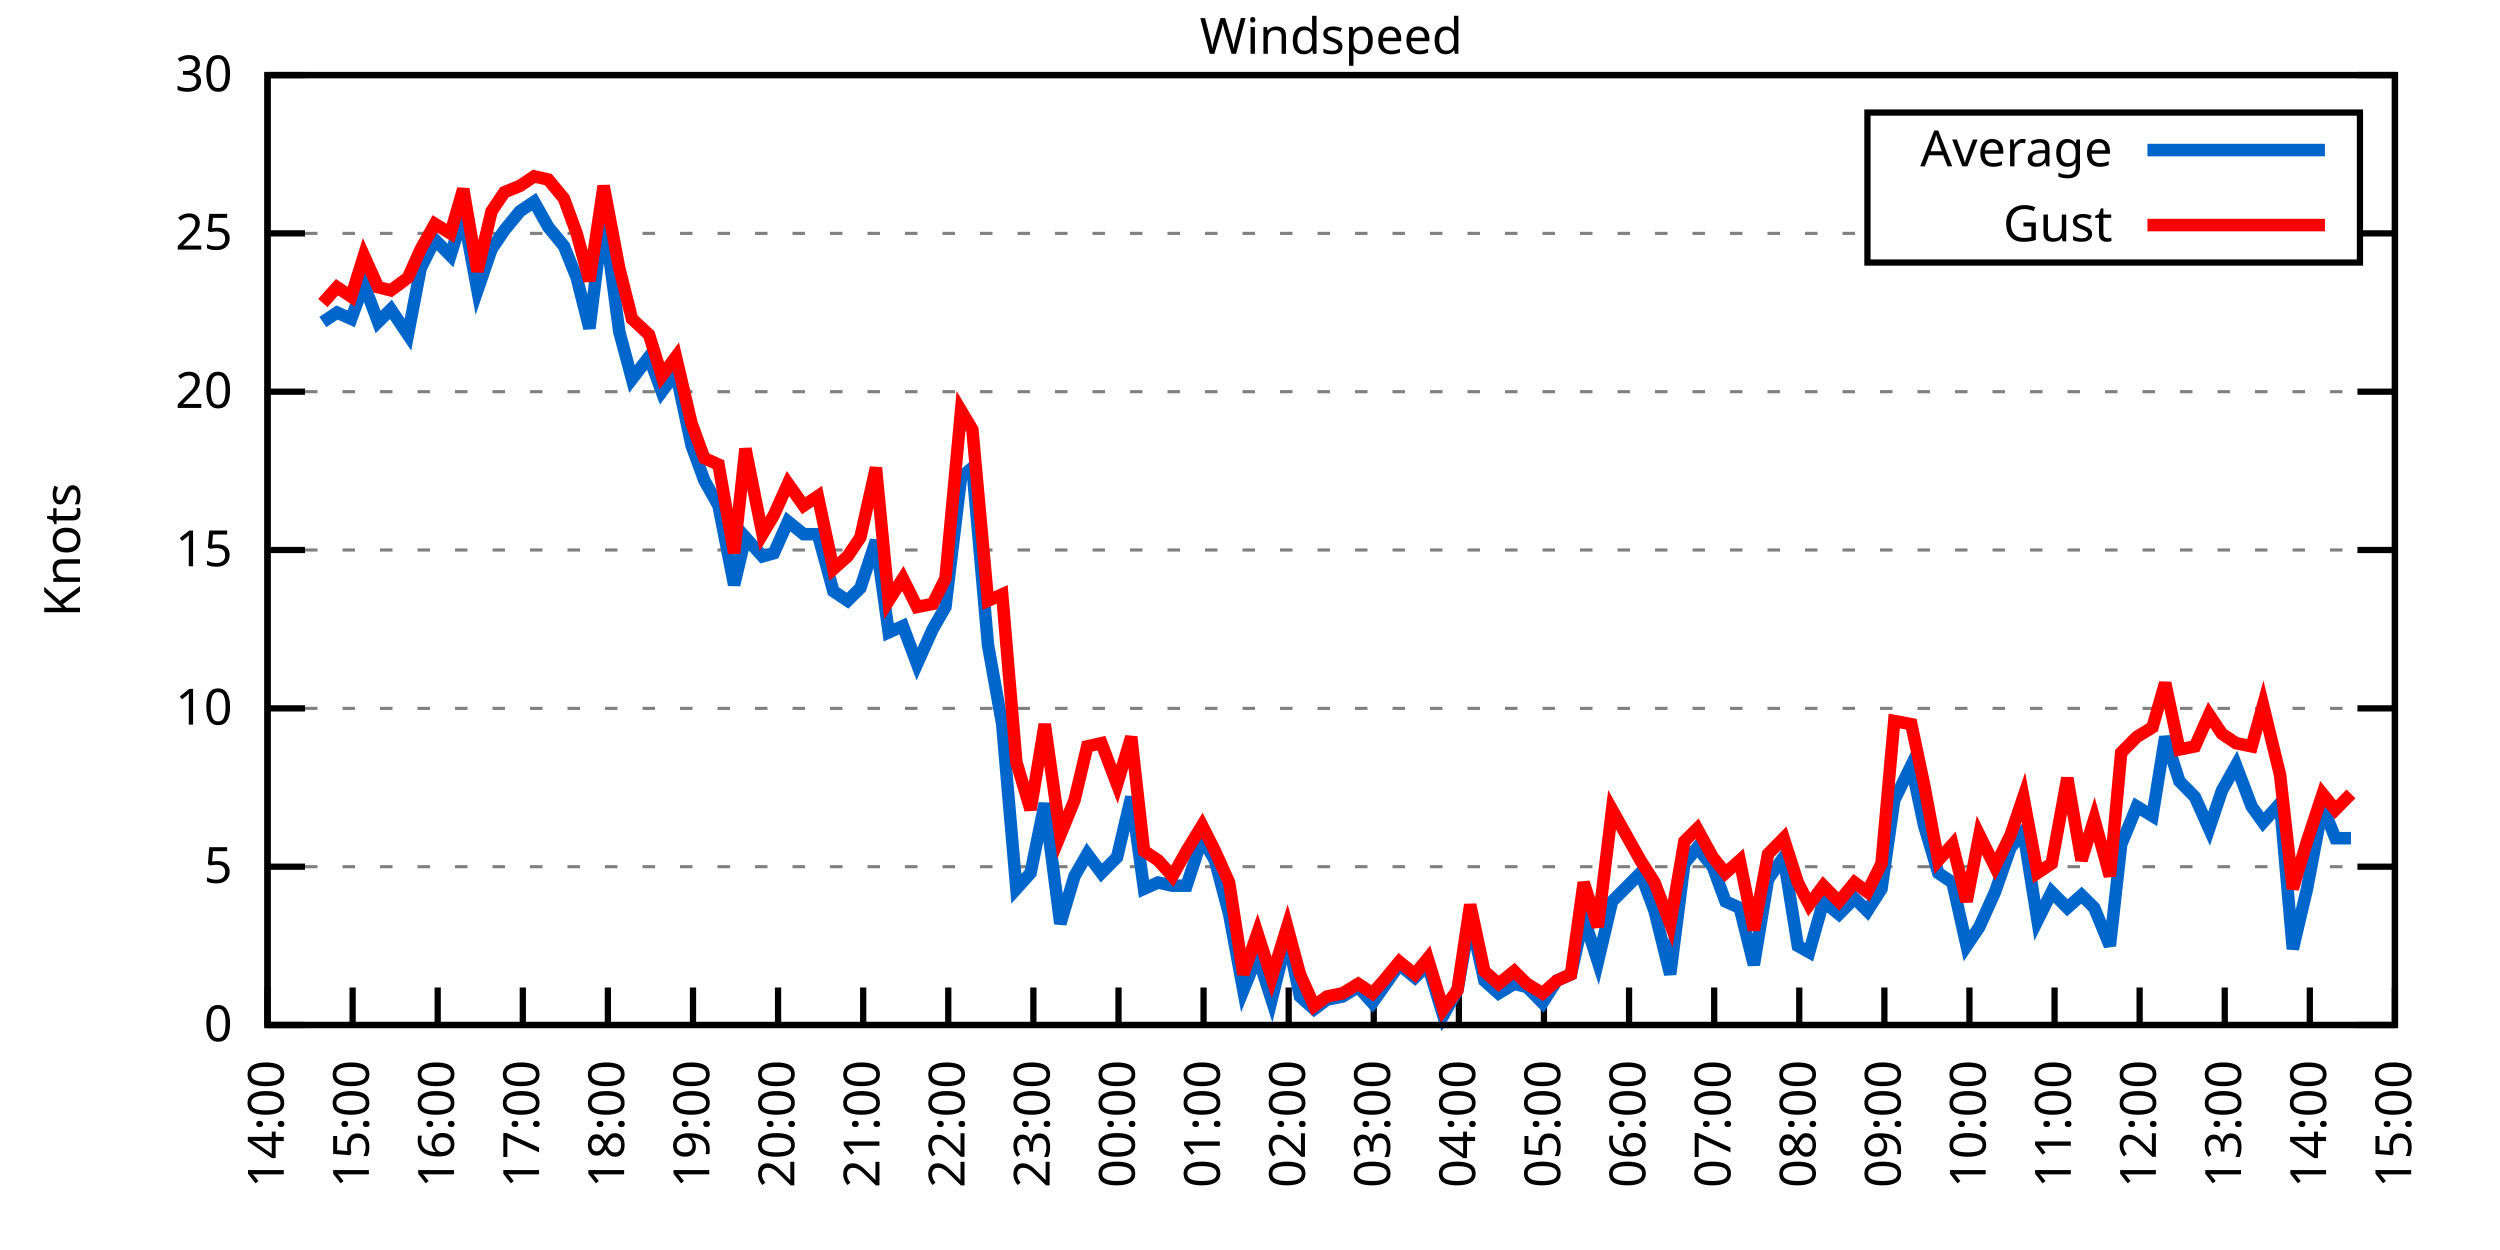
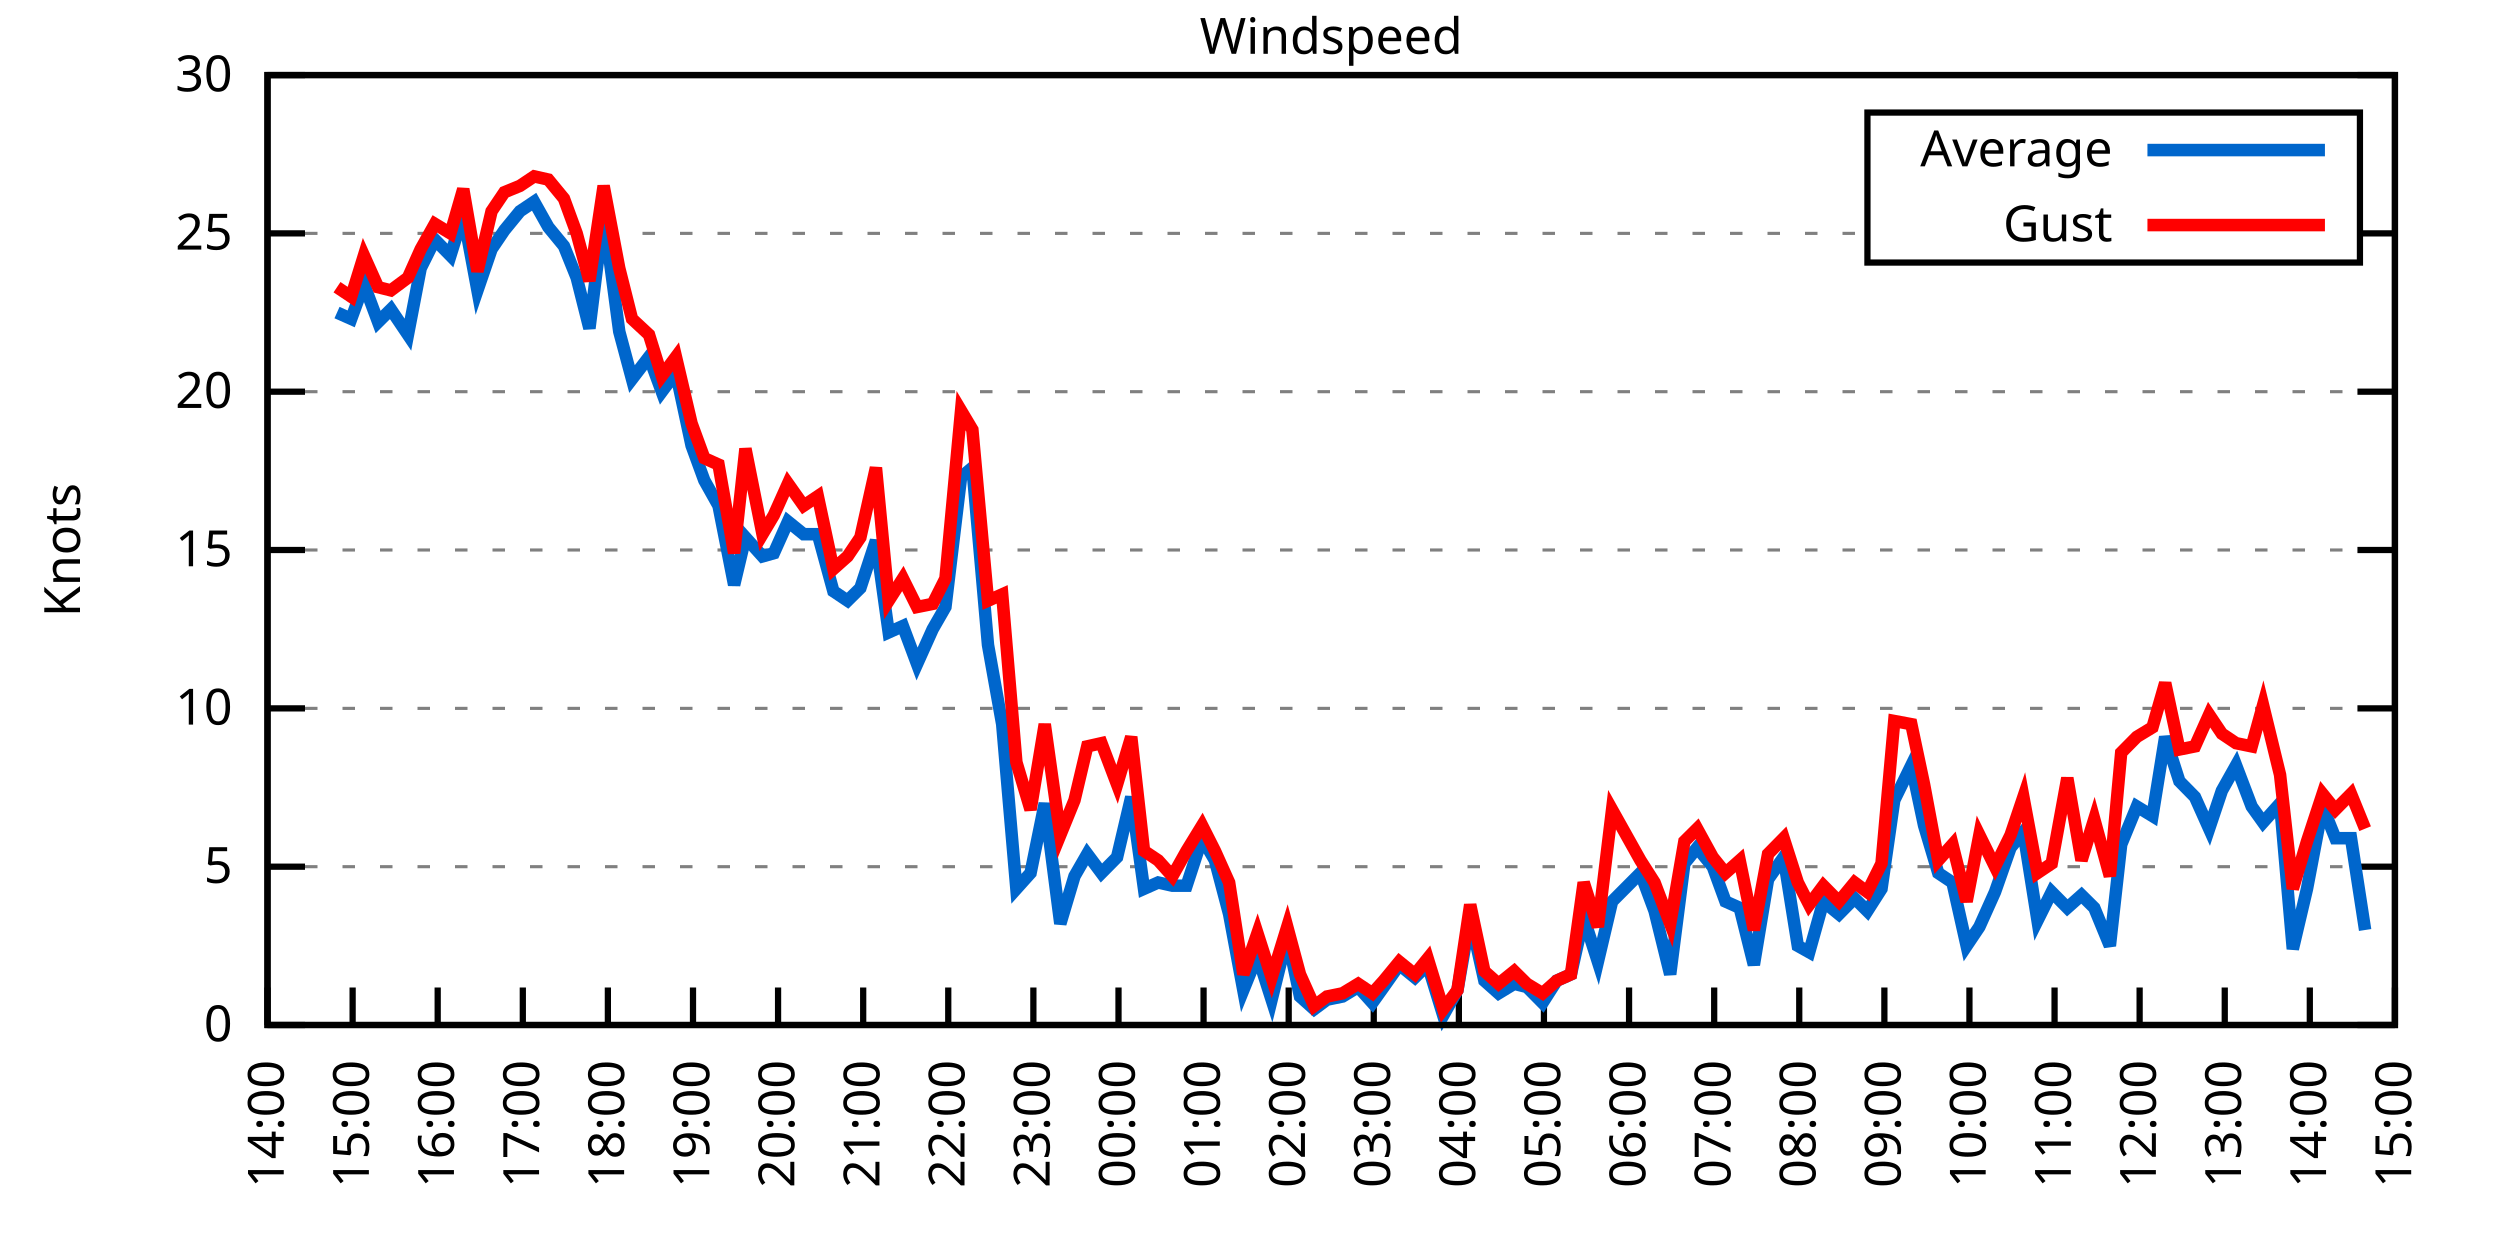
<svg xmlns="http://www.w3.org/2000/svg" xmlns:xlink="http://www.w3.org/1999/xlink" width="400" height="200" viewBox="0 0 400 200">
  <g id="gnuplot_canvas">
    <rect x="0" y="0" width="400" height="200" fill="none" />
    <defs>
      <circle id="gpDot" r="0.5" stroke-width="0.5" stroke="currentColor" />
      <path id="gpPt0" stroke-width="0.333" stroke="currentColor" d="M-1,0 h2 M0,-1 v2" />
      <path id="gpPt1" stroke-width="0.333" stroke="currentColor" d="M-1,-1 L1,1 M1,-1 L-1,1" />
      <path id="gpPt2" stroke-width="0.333" stroke="currentColor" d="M-1,0 L1,0 M0,-1 L0,1 M-1,-1 L1,1 M-1,1 L1,-1" />
      <rect id="gpPt3" stroke-width="0.333" stroke="currentColor" x="-1" y="-1" width="2" height="2" />
      <rect id="gpPt4" stroke-width="0.333" stroke="currentColor" fill="currentColor" x="-1" y="-1" width="2" height="2" />
      <circle id="gpPt5" stroke-width="0.333" stroke="currentColor" cx="0" cy="0" r="1" />
      <use xlink:href="#gpPt5" id="gpPt6" fill="currentColor" stroke="none" />
      <path id="gpPt7" stroke-width="0.333" stroke="currentColor" d="M0,-1.33 L-1.33,0.67 L1.33,0.67 z" />
      <use xlink:href="#gpPt7" id="gpPt8" fill="currentColor" stroke="none" />
      <use xlink:href="#gpPt7" id="gpPt9" stroke="currentColor" transform="rotate(180)" />
      <use xlink:href="#gpPt9" id="gpPt10" fill="currentColor" stroke="none" />
      <use xlink:href="#gpPt3" id="gpPt11" stroke="currentColor" transform="rotate(45)" />
      <use xlink:href="#gpPt11" id="gpPt12" fill="currentColor" stroke="none" />
      <path id="gpPt13" stroke-width="0.333" stroke="currentColor" d="M0,1.330 L1.265,0.411 L0.782,-1.067 L-0.782,-1.076 L-1.265,0.411 z" />
      <use xlink:href="#gpPt13" id="gpPt14" fill="currentColor" stroke="none" />
      <filter id="textbox" filterUnits="objectBoundingBox" x="0" y="0" height="1" width="1">
        <feFlood flood-color="white" flood-opacity="1" result="bgnd" />
        <feComposite in="SourceGraphic" in2="bgnd" operator="atop" />
      </filter>
      <filter id="greybox" filterUnits="objectBoundingBox" x="0" y="0" height="1" width="1">
        <feFlood flood-color="lightgrey" flood-opacity="1" result="grey" />
        <feComposite in="SourceGraphic" in2="grey" operator="atop" />
      </filter>
    </defs>
    <g fill="none" color="white" stroke="currentColor" stroke-width="1.00" stroke-linecap="butt" stroke-linejoin="miter">
</g>
    <g fill="none" color="black" stroke="currentColor" stroke-width="1.00" stroke-linecap="butt" stroke-linejoin="miter">
      <g stroke="none" shape-rendering="crispEdges">
        <polygon fill="rgb(255, 255, 255)" points="42.80,164.00 383.18,164.00 383.18,12.02 42.80,12.02 " />
      </g>
    </g>
    <g fill="none" color="black" stroke="currentColor" stroke-width="1.00" stroke-linecap="butt" stroke-linejoin="miter">
</g>
    <g fill="none" color="black" stroke="black" stroke-width="0.50" stroke-linecap="butt" stroke-linejoin="miter">
</g>
    <g fill="none" color="gray" stroke="currentColor" stroke-width="0.50" stroke-linecap="butt" stroke-linejoin="miter">
      <path stroke="gray" stroke-dasharray="2,4" class="gridline" d="M42.80,164.00 L383.19,164.00  " />
    </g>
    <g fill="none" color="gray" stroke="gray" stroke-width="1.00" stroke-linecap="butt" stroke-linejoin="miter">
</g>
    <g fill="none" color="black" stroke="currentColor" stroke-width="1.00" stroke-linecap="butt" stroke-linejoin="miter">
      <path stroke="black" d="M42.80,164.00 L48.80,164.00 M383.19,164.00 L377.19,164.00  " />
      <g transform="translate(37.20,166.60)" stroke="none" fill="black" font-family="Sans" font-size="8.00" text-anchor="end">
        <text>
          <tspan font-family="Sans"> 0</tspan>
        </text>
      </g>
    </g>
    <g fill="none" color="black" stroke="currentColor" stroke-width="1.00" stroke-linecap="butt" stroke-linejoin="miter">
</g>
    <g fill="none" color="black" stroke="black" stroke-width="0.50" stroke-linecap="butt" stroke-linejoin="miter">
</g>
    <g fill="none" color="gray" stroke="currentColor" stroke-width="0.50" stroke-linecap="butt" stroke-linejoin="miter">
      <path stroke="gray" stroke-dasharray="2,4" class="gridline" d="M42.80,138.67 L383.19,138.67  " />
    </g>
    <g fill="none" color="gray" stroke="gray" stroke-width="1.00" stroke-linecap="butt" stroke-linejoin="miter">
</g>
    <g fill="none" color="black" stroke="currentColor" stroke-width="1.00" stroke-linecap="butt" stroke-linejoin="miter">
      <path stroke="black" d="M42.80,138.67 L48.80,138.67 M383.19,138.67 L377.19,138.67  " />
      <g transform="translate(37.20,141.27)" stroke="none" fill="black" font-family="Sans" font-size="8.00" text-anchor="end">
        <text>
          <tspan font-family="Sans"> 5</tspan>
        </text>
      </g>
    </g>
    <g fill="none" color="black" stroke="currentColor" stroke-width="1.00" stroke-linecap="butt" stroke-linejoin="miter">
</g>
    <g fill="none" color="black" stroke="black" stroke-width="0.50" stroke-linecap="butt" stroke-linejoin="miter">
</g>
    <g fill="none" color="gray" stroke="currentColor" stroke-width="0.50" stroke-linecap="butt" stroke-linejoin="miter">
      <path stroke="gray" stroke-dasharray="2,4" class="gridline" d="M42.80,113.34 L383.19,113.34  " />
    </g>
    <g fill="none" color="gray" stroke="gray" stroke-width="1.00" stroke-linecap="butt" stroke-linejoin="miter">
</g>
    <g fill="none" color="black" stroke="currentColor" stroke-width="1.00" stroke-linecap="butt" stroke-linejoin="miter">
      <path stroke="black" d="M42.80,113.34 L48.80,113.34 M383.19,113.34 L377.19,113.34  " />
      <g transform="translate(37.20,115.94)" stroke="none" fill="black" font-family="Sans" font-size="8.00" text-anchor="end">
        <text>
          <tspan font-family="Sans"> 10</tspan>
        </text>
      </g>
    </g>
    <g fill="none" color="black" stroke="currentColor" stroke-width="1.00" stroke-linecap="butt" stroke-linejoin="miter">
</g>
    <g fill="none" color="black" stroke="black" stroke-width="0.50" stroke-linecap="butt" stroke-linejoin="miter">
</g>
    <g fill="none" color="gray" stroke="currentColor" stroke-width="0.50" stroke-linecap="butt" stroke-linejoin="miter">
      <path stroke="gray" stroke-dasharray="2,4" class="gridline" d="M42.80,88.00 L383.19,88.00  " />
    </g>
    <g fill="none" color="gray" stroke="gray" stroke-width="1.00" stroke-linecap="butt" stroke-linejoin="miter">
</g>
    <g fill="none" color="black" stroke="currentColor" stroke-width="1.00" stroke-linecap="butt" stroke-linejoin="miter">
      <path stroke="black" d="M42.80,88.00 L48.80,88.00 M383.19,88.00 L377.19,88.00  " />
      <g transform="translate(37.20,90.60)" stroke="none" fill="black" font-family="Sans" font-size="8.00" text-anchor="end">
        <text>
          <tspan font-family="Sans"> 15</tspan>
        </text>
      </g>
    </g>
    <g fill="none" color="black" stroke="currentColor" stroke-width="1.00" stroke-linecap="butt" stroke-linejoin="miter">
</g>
    <g fill="none" color="black" stroke="black" stroke-width="0.50" stroke-linecap="butt" stroke-linejoin="miter">
</g>
    <g fill="none" color="gray" stroke="currentColor" stroke-width="0.50" stroke-linecap="butt" stroke-linejoin="miter">
      <path stroke="gray" stroke-dasharray="2,4" class="gridline" d="M42.80,62.67 L383.19,62.67  " />
    </g>
    <g fill="none" color="gray" stroke="gray" stroke-width="1.00" stroke-linecap="butt" stroke-linejoin="miter">
</g>
    <g fill="none" color="black" stroke="currentColor" stroke-width="1.00" stroke-linecap="butt" stroke-linejoin="miter">
      <path stroke="black" d="M42.80,62.67 L48.80,62.67 M383.19,62.67 L377.19,62.67  " />
      <g transform="translate(37.20,65.27)" stroke="none" fill="black" font-family="Sans" font-size="8.00" text-anchor="end">
        <text>
          <tspan font-family="Sans"> 20</tspan>
        </text>
      </g>
    </g>
    <g fill="none" color="black" stroke="currentColor" stroke-width="1.00" stroke-linecap="butt" stroke-linejoin="miter">
</g>
    <g fill="none" color="black" stroke="black" stroke-width="0.50" stroke-linecap="butt" stroke-linejoin="miter">
</g>
    <g fill="none" color="gray" stroke="currentColor" stroke-width="0.50" stroke-linecap="butt" stroke-linejoin="miter">
      <path stroke="gray" stroke-dasharray="2,4" class="gridline" d="M42.80,37.34 L298.79,37.34 M377.59,37.34 L383.19,37.34  " />
    </g>
    <g fill="none" color="gray" stroke="gray" stroke-width="1.00" stroke-linecap="butt" stroke-linejoin="miter">
</g>
    <g fill="none" color="black" stroke="currentColor" stroke-width="1.00" stroke-linecap="butt" stroke-linejoin="miter">
      <path stroke="black" d="M42.80,37.34 L48.80,37.34 M383.19,37.34 L377.19,37.34  " />
      <g transform="translate(37.20,39.94)" stroke="none" fill="black" font-family="Sans" font-size="8.00" text-anchor="end">
        <text>
          <tspan font-family="Sans"> 25</tspan>
        </text>
      </g>
    </g>
    <g fill="none" color="black" stroke="currentColor" stroke-width="1.00" stroke-linecap="butt" stroke-linejoin="miter">
</g>
    <g fill="none" color="black" stroke="black" stroke-width="0.50" stroke-linecap="butt" stroke-linejoin="miter">
</g>
    <g fill="none" color="gray" stroke="currentColor" stroke-width="0.50" stroke-linecap="butt" stroke-linejoin="miter">
      <path stroke="gray" stroke-dasharray="2,4" class="gridline" d="M42.80,12.01 L383.19,12.01  " />
    </g>
    <g fill="none" color="gray" stroke="gray" stroke-width="1.00" stroke-linecap="butt" stroke-linejoin="miter">
</g>
    <g fill="none" color="black" stroke="currentColor" stroke-width="1.00" stroke-linecap="butt" stroke-linejoin="miter">
      <path stroke="black" d="M42.80,12.01 L48.80,12.01 M383.19,12.01 L377.19,12.01  " />
      <g transform="translate(37.20,14.61)" stroke="none" fill="black" font-family="Sans" font-size="8.00" text-anchor="end">
        <text>
          <tspan font-family="Sans"> 30</tspan>
        </text>
      </g>
    </g>
    <g fill="none" color="black" stroke="currentColor" stroke-width="1.00" stroke-linecap="butt" stroke-linejoin="miter">
      <path stroke="black" d="M42.80,164.00 L42.80,158.00  " />
      <g transform="translate(45.40,169.60) rotate(270.00)" stroke="none" fill="black" font-family="Sans" font-size="8.00" text-anchor="end">
        <text>
          <tspan font-family="Sans">14:00</tspan>
        </text>
      </g>
    </g>
    <g fill="none" color="black" stroke="currentColor" stroke-width="1.00" stroke-linecap="butt" stroke-linejoin="miter">
      <path stroke="black" d="M56.42,164.00 L56.42,158.00  " />
      <g transform="translate(59.02,169.60) rotate(270.00)" stroke="none" fill="black" font-family="Sans" font-size="8.00" text-anchor="end">
        <text>
          <tspan font-family="Sans">15:00</tspan>
        </text>
      </g>
    </g>
    <g fill="none" color="black" stroke="currentColor" stroke-width="1.00" stroke-linecap="butt" stroke-linejoin="miter">
      <path stroke="black" d="M70.03,164.00 L70.03,158.00  " />
      <g transform="translate(72.63,169.60) rotate(270.00)" stroke="none" fill="black" font-family="Sans" font-size="8.00" text-anchor="end">
        <text>
          <tspan font-family="Sans">16:00</tspan>
        </text>
      </g>
    </g>
    <g fill="none" color="black" stroke="currentColor" stroke-width="1.00" stroke-linecap="butt" stroke-linejoin="miter">
      <path stroke="black" d="M83.65,164.00 L83.65,158.00  " />
      <g transform="translate(86.25,169.60) rotate(270.00)" stroke="none" fill="black" font-family="Sans" font-size="8.00" text-anchor="end">
        <text>
          <tspan font-family="Sans">17:00</tspan>
        </text>
      </g>
    </g>
    <g fill="none" color="black" stroke="currentColor" stroke-width="1.00" stroke-linecap="butt" stroke-linejoin="miter">
      <path stroke="black" d="M97.26,164.00 L97.26,158.00  " />
      <g transform="translate(99.86,169.60) rotate(270.00)" stroke="none" fill="black" font-family="Sans" font-size="8.00" text-anchor="end">
        <text>
          <tspan font-family="Sans">18:00</tspan>
        </text>
      </g>
    </g>
    <g fill="none" color="black" stroke="currentColor" stroke-width="1.00" stroke-linecap="butt" stroke-linejoin="miter">
      <path stroke="black" d="M110.88,164.00 L110.88,158.00  " />
      <g transform="translate(113.48,169.60) rotate(270.00)" stroke="none" fill="black" font-family="Sans" font-size="8.00" text-anchor="end">
        <text>
          <tspan font-family="Sans">19:00</tspan>
        </text>
      </g>
    </g>
    <g fill="none" color="black" stroke="currentColor" stroke-width="1.00" stroke-linecap="butt" stroke-linejoin="miter">
      <path stroke="black" d="M124.49,164.00 L124.49,158.00  " />
      <g transform="translate(127.09,169.60) rotate(270.00)" stroke="none" fill="black" font-family="Sans" font-size="8.00" text-anchor="end">
        <text>
          <tspan font-family="Sans">20:00</tspan>
        </text>
      </g>
    </g>
    <g fill="none" color="black" stroke="currentColor" stroke-width="1.00" stroke-linecap="butt" stroke-linejoin="miter">
      <path stroke="black" d="M138.11,164.00 L138.11,158.00  " />
      <g transform="translate(140.71,169.60) rotate(270.00)" stroke="none" fill="black" font-family="Sans" font-size="8.00" text-anchor="end">
        <text>
          <tspan font-family="Sans">21:00</tspan>
        </text>
      </g>
    </g>
    <g fill="none" color="black" stroke="currentColor" stroke-width="1.00" stroke-linecap="butt" stroke-linejoin="miter">
      <path stroke="black" d="M151.72,164.00 L151.72,158.00  " />
      <g transform="translate(154.32,169.60) rotate(270.00)" stroke="none" fill="black" font-family="Sans" font-size="8.00" text-anchor="end">
        <text>
          <tspan font-family="Sans">22:00</tspan>
        </text>
      </g>
    </g>
    <g fill="none" color="black" stroke="currentColor" stroke-width="1.00" stroke-linecap="butt" stroke-linejoin="miter">
      <path stroke="black" d="M165.34,164.00 L165.34,158.00  " />
      <g transform="translate(167.94,169.60) rotate(270.00)" stroke="none" fill="black" font-family="Sans" font-size="8.00" text-anchor="end">
        <text>
          <tspan font-family="Sans">23:00</tspan>
        </text>
      </g>
    </g>
    <g fill="none" color="black" stroke="currentColor" stroke-width="1.00" stroke-linecap="butt" stroke-linejoin="miter">
      <path stroke="black" d="M178.96,164.00 L178.96,158.00  " />
      <g transform="translate(181.56,169.60) rotate(270.00)" stroke="none" fill="black" font-family="Sans" font-size="8.00" text-anchor="end">
        <text>
          <tspan font-family="Sans">00:00</tspan>
        </text>
      </g>
    </g>
    <g fill="none" color="black" stroke="currentColor" stroke-width="1.00" stroke-linecap="butt" stroke-linejoin="miter">
      <path stroke="black" d="M192.57,164.00 L192.57,158.00  " />
      <g transform="translate(195.17,169.60) rotate(270.00)" stroke="none" fill="black" font-family="Sans" font-size="8.00" text-anchor="end">
        <text>
          <tspan font-family="Sans">01:00</tspan>
        </text>
      </g>
    </g>
    <g fill="none" color="black" stroke="currentColor" stroke-width="1.00" stroke-linecap="butt" stroke-linejoin="miter">
      <path stroke="black" d="M206.19,164.00 L206.19,158.00  " />
      <g transform="translate(208.79,169.60) rotate(270.00)" stroke="none" fill="black" font-family="Sans" font-size="8.00" text-anchor="end">
        <text>
          <tspan font-family="Sans">02:00</tspan>
        </text>
      </g>
    </g>
    <g fill="none" color="black" stroke="currentColor" stroke-width="1.00" stroke-linecap="butt" stroke-linejoin="miter">
      <path stroke="black" d="M219.80,164.00 L219.80,158.00  " />
      <g transform="translate(222.40,169.60) rotate(270.00)" stroke="none" fill="black" font-family="Sans" font-size="8.00" text-anchor="end">
        <text>
          <tspan font-family="Sans">03:00</tspan>
        </text>
      </g>
    </g>
    <g fill="none" color="black" stroke="currentColor" stroke-width="1.00" stroke-linecap="butt" stroke-linejoin="miter">
      <path stroke="black" d="M233.42,164.00 L233.42,158.00  " />
      <g transform="translate(236.02,169.60) rotate(270.00)" stroke="none" fill="black" font-family="Sans" font-size="8.00" text-anchor="end">
        <text>
          <tspan font-family="Sans">04:00</tspan>
        </text>
      </g>
    </g>
    <g fill="none" color="black" stroke="currentColor" stroke-width="1.00" stroke-linecap="butt" stroke-linejoin="miter">
      <path stroke="black" d="M247.03,164.00 L247.03,158.00  " />
      <g transform="translate(249.63,169.60) rotate(270.00)" stroke="none" fill="black" font-family="Sans" font-size="8.00" text-anchor="end">
        <text>
          <tspan font-family="Sans">05:00</tspan>
        </text>
      </g>
    </g>
    <g fill="none" color="black" stroke="currentColor" stroke-width="1.00" stroke-linecap="butt" stroke-linejoin="miter">
      <path stroke="black" d="M260.65,164.00 L260.65,158.00  " />
      <g transform="translate(263.25,169.60) rotate(270.00)" stroke="none" fill="black" font-family="Sans" font-size="8.00" text-anchor="end">
        <text>
          <tspan font-family="Sans">06:00</tspan>
        </text>
      </g>
    </g>
    <g fill="none" color="black" stroke="currentColor" stroke-width="1.00" stroke-linecap="butt" stroke-linejoin="miter">
      <path stroke="black" d="M274.27,164.00 L274.27,158.00  " />
      <g transform="translate(276.87,169.60) rotate(270.00)" stroke="none" fill="black" font-family="Sans" font-size="8.00" text-anchor="end">
        <text>
          <tspan font-family="Sans">07:00</tspan>
        </text>
      </g>
    </g>
    <g fill="none" color="black" stroke="currentColor" stroke-width="1.00" stroke-linecap="butt" stroke-linejoin="miter">
      <path stroke="black" d="M287.88,164.00 L287.88,158.00  " />
      <g transform="translate(290.48,169.60) rotate(270.00)" stroke="none" fill="black" font-family="Sans" font-size="8.00" text-anchor="end">
        <text>
          <tspan font-family="Sans">08:00</tspan>
        </text>
      </g>
    </g>
    <g fill="none" color="black" stroke="currentColor" stroke-width="1.00" stroke-linecap="butt" stroke-linejoin="miter">
      <path stroke="black" d="M301.50,164.00 L301.50,158.00  " />
      <g transform="translate(304.10,169.60) rotate(270.00)" stroke="none" fill="black" font-family="Sans" font-size="8.00" text-anchor="end">
        <text>
          <tspan font-family="Sans">09:00</tspan>
        </text>
      </g>
    </g>
    <g fill="none" color="black" stroke="currentColor" stroke-width="1.00" stroke-linecap="butt" stroke-linejoin="miter">
      <path stroke="black" d="M315.11,164.00 L315.11,158.00  " />
      <g transform="translate(317.71,169.60) rotate(270.00)" stroke="none" fill="black" font-family="Sans" font-size="8.00" text-anchor="end">
        <text>
          <tspan font-family="Sans">10:00</tspan>
        </text>
      </g>
    </g>
    <g fill="none" color="black" stroke="currentColor" stroke-width="1.00" stroke-linecap="butt" stroke-linejoin="miter">
      <path stroke="black" d="M328.73,164.00 L328.73,158.00  " />
      <g transform="translate(331.33,169.60) rotate(270.00)" stroke="none" fill="black" font-family="Sans" font-size="8.00" text-anchor="end">
        <text>
          <tspan font-family="Sans">11:00</tspan>
        </text>
      </g>
    </g>
    <g fill="none" color="black" stroke="currentColor" stroke-width="1.00" stroke-linecap="butt" stroke-linejoin="miter">
      <path stroke="black" d="M342.34,164.00 L342.34,158.00  " />
      <g transform="translate(344.94,169.60) rotate(270.00)" stroke="none" fill="black" font-family="Sans" font-size="8.00" text-anchor="end">
        <text>
          <tspan font-family="Sans">12:00</tspan>
        </text>
      </g>
    </g>
    <g fill="none" color="black" stroke="currentColor" stroke-width="1.00" stroke-linecap="butt" stroke-linejoin="miter">
      <path stroke="black" d="M355.96,164.00 L355.96,158.00  " />
      <g transform="translate(358.56,169.60) rotate(270.00)" stroke="none" fill="black" font-family="Sans" font-size="8.00" text-anchor="end">
        <text>
          <tspan font-family="Sans">13:00</tspan>
        </text>
      </g>
    </g>
    <g fill="none" color="black" stroke="currentColor" stroke-width="1.00" stroke-linecap="butt" stroke-linejoin="miter">
      <path stroke="black" d="M369.57,164.00 L369.57,158.00  " />
      <g transform="translate(372.17,169.60) rotate(270.00)" stroke="none" fill="black" font-family="Sans" font-size="8.00" text-anchor="end">
        <text>
          <tspan font-family="Sans">14:00</tspan>
        </text>
      </g>
    </g>
    <g fill="none" color="black" stroke="currentColor" stroke-width="1.00" stroke-linecap="butt" stroke-linejoin="miter">
      <path stroke="black" d="M383.19,164.00 L383.19,158.00  " />
      <g transform="translate(385.79,169.60) rotate(270.00)" stroke="none" fill="black" font-family="Sans" font-size="8.00" text-anchor="end">
        <text>
          <tspan font-family="Sans">15:00</tspan>
        </text>
      </g>
    </g>
    <g fill="none" color="black" stroke="currentColor" stroke-width="1.00" stroke-linecap="butt" stroke-linejoin="miter">
</g>
    <g fill="none" color="black" stroke="currentColor" stroke-width="1.00" stroke-linecap="butt" stroke-linejoin="miter">
      <path stroke="black" d="M42.80,12.01 L42.80,164.00 L383.19,164.00 L383.19,12.01 L42.80,12.01 Z  " />
    </g>
    <g fill="none" color="black" stroke="currentColor" stroke-width="1.00" stroke-linecap="butt" stroke-linejoin="miter">
</g>
    <g fill="none" color="black" stroke="currentColor" stroke-width="1.00" stroke-linecap="butt" stroke-linejoin="miter">
      <path stroke="black" d="M298.79,42.01 L298.79,18.01 L377.59,18.01 L377.59,42.01 L298.79,42.01 Z  " />
    </g>
    <g id="Windspeed_plot_1">
      <g fill="none" color="white" stroke="black" stroke-width="2.00" stroke-linecap="butt" stroke-linejoin="miter">
</g>
      <g fill="none" color="black" stroke="currentColor" stroke-width="2.00" stroke-linecap="butt" stroke-linejoin="miter">
        <g transform="translate(337.99,26.61)" stroke="none" fill="black" font-family="Sans" font-size="8.00" text-anchor="end">
          <text>
            <tspan font-family="Sans">Average</tspan>
          </text>
        </g>
      </g>
      <g fill="none" color="black" stroke="currentColor" stroke-width="2.00" stroke-linecap="butt" stroke-linejoin="miter">
-         <path stroke="rgb(  0, 102, 204)" d="M343.59,24.01 L371.99,24.01 M51.65,51.53 L53.92,50.01 L56.19,51.02 L58.23,45.45 L60.50,51.53 L62.54,49.50   L65.27,53.55 L67.31,42.91 L69.58,38.35 L72.07,40.89 L74.12,34.30 L76.39,46.46 L78.65,39.87 L80.70,36.84   L83.19,33.80 L85.46,32.28 L87.73,36.33 L90.23,39.37 L92.27,44.43 L94.31,52.54 L96.58,34.30 L99.08,53.05   L101.12,60.65 L103.84,57.10 L105.89,62.67 L108.15,59.63 L110.65,71.29 L112.69,76.86 L114.96,80.91 L117.46,93.58   L119.27,85.98 L122.00,89.02 L123.81,88.51 L126.08,83.45 L128.58,85.47 L130.85,85.47 L133.34,94.59 L135.61,96.11   L137.66,94.08 L140.15,86.49 L142.19,101.18 L144.46,100.16 L146.73,106.24 L149.23,100.67 L151.27,97.12 L153.77,76.35   L155.58,74.83 L158.08,103.20 L160.35,115.87 L162.62,142.21 L164.89,139.68 L167.16,128.54 L169.65,147.79 L171.92,140.19   L173.96,136.64 L176.23,139.68 L178.73,137.15 L181.00,127.52 L183.04,142.21 L185.31,141.20 L187.58,141.71 L189.85,141.71   L192.34,134.11 L194.39,137.66 L196.66,146.27 L198.93,158.43 L201.19,152.85 L203.46,159.95 L205.96,149.81 L208.00,159.44   L210.27,161.47 L212.31,159.95 L214.81,159.44 L217.31,157.92 L219.58,160.45 L221.39,157.92 L223.89,154.37 L226.38,156.40   L228.43,154.37 L230.92,162.48 L233.19,158.43 L235.23,146.77 L237.50,156.91 L239.77,158.93 L242.27,157.41 L244.31,157.92   L246.81,160.45 L249.08,156.91 L251.35,155.89 L253.39,146.77 L255.66,153.87 L257.93,144.24 L262.47,139.68 L264.73,145.76   L267.23,155.89 L269.50,138.16 L271.54,135.63 L274.04,138.67 L276.08,144.24 L278.35,145.25 L280.62,154.37 L282.89,140.69   L285.38,137.15 L287.65,151.33 L289.47,152.35 L291.74,144.24 L294.23,146.27 L296.73,143.73 L298.77,145.76 L301.04,142.21   L303.08,128.03 L305.81,122.46 L307.85,132.08 L310.12,139.68 L312.39,141.20 L314.66,151.33 L316.70,148.29 L319.20,142.72   L321.69,135.63 L323.74,133.10 L326.00,147.28 L328.27,142.72 L330.77,145.25 L333.04,143.23 L335.08,145.25 L337.58,151.33   L339.39,135.12 L341.89,129.04 L344.39,130.56 L346.43,117.90 L348.70,124.99 L351.19,127.52 L353.46,132.59 L355.50,126.51   L357.77,122.46 L360.27,129.04 L362.09,131.58 L364.81,128.54 L366.85,151.84 L369.12,142.21 L371.62,129.04 L373.66,134.11   L376.16,134.11  " />
+         <path stroke="rgb(  0, 102, 204)" d="M343.59,24.01 L371.99,24.01 M53.92,50.01 L56.19,51.02 L58.23,45.45 L60.50,51.53 L62.54,49.50 L65.27,53.55   L67.31,42.91 L69.58,38.35 L72.07,40.89 L74.12,34.30 L76.39,46.46 L78.65,39.87 L80.70,36.84 L83.19,33.80   L85.46,32.28 L87.73,36.33 L90.23,39.37 L92.27,44.43 L94.31,52.54 L96.58,34.30 L99.08,53.05 L101.12,60.65   L103.84,57.10 L105.89,62.67 L108.15,59.63 L110.65,71.29 L112.69,76.86 L114.96,80.91 L117.46,93.58 L119.27,85.98   L122.00,89.02 L123.81,88.51 L126.08,83.45 L128.58,85.47 L130.85,85.47 L133.34,94.59 L135.61,96.11 L137.66,94.08   L140.15,86.49 L142.19,101.18 L144.46,100.16 L146.73,106.24 L149.23,100.67 L151.27,97.12 L153.77,76.35 L155.58,74.83   L158.08,103.20 L160.35,115.87 L162.62,142.21 L164.89,139.68 L167.16,128.54 L169.65,147.79 L171.92,140.19 L173.96,136.64   L176.23,139.68 L178.73,137.15 L181.00,127.52 L183.04,142.21 L185.31,141.20 L187.58,141.71 L189.85,141.71 L192.34,134.11   L194.39,137.66 L196.66,146.27 L198.93,158.43 L201.19,152.85 L203.46,159.95 L205.96,149.81 L208.00,159.44 L210.27,161.47   L212.31,159.95 L214.81,159.44 L217.31,157.92 L219.58,160.45 L221.39,157.92 L223.89,154.37 L226.38,156.40 L228.43,154.37   L230.92,162.48 L233.19,158.43 L235.23,146.77 L237.50,156.91 L239.77,158.93 L242.27,157.41 L244.31,157.92 L246.81,160.45   L249.08,156.91 L251.35,155.89 L253.39,146.77 L255.66,153.87 L257.93,144.24 L262.47,139.68 L264.73,145.76 L267.23,155.89   L269.50,138.16 L271.54,135.63 L274.04,138.67 L276.08,144.24 L278.35,145.25 L280.62,154.37 L282.89,140.69 L285.38,137.15   L287.65,151.33 L289.47,152.35 L291.74,144.24 L294.23,146.27 L296.73,143.73 L298.77,145.76 L301.04,142.21 L303.08,128.03   L305.81,122.46 L307.85,132.08 L310.12,139.68 L312.39,141.20 L314.66,151.33 L316.70,148.29 L319.20,142.72 L321.69,135.63   L323.74,133.10 L326.00,147.28 L328.27,142.72 L330.77,145.25 L333.04,143.23 L335.08,145.25 L337.58,151.33 L339.39,135.12   L341.89,129.04 L344.39,130.56 L346.43,117.90 L348.70,124.99 L351.19,127.52 L353.46,132.59 L355.50,126.51 L357.77,122.46   L360.27,129.04 L362.09,131.58 L364.81,128.54 L366.85,151.84 L369.12,142.21 L371.62,129.04 L373.66,134.11 L376.16,134.11   L378.42,148.80  " />
      </g>
    </g>
    <g id="Windspeed_plot_2">
      <g fill="none" color="black" stroke="currentColor" stroke-width="2.00" stroke-linecap="butt" stroke-linejoin="miter">
        <g transform="translate(337.99,38.61)" stroke="none" fill="black" font-family="Sans" font-size="8.00" text-anchor="end">
          <text>
            <tspan font-family="Sans">Gust</tspan>
          </text>
        </g>
      </g>
      <g fill="none" color="black" stroke="currentColor" stroke-width="2.00" stroke-linecap="butt" stroke-linejoin="miter">
-         <path stroke="rgb(255,   0,   0)" d="M343.59,36.01 L371.99,36.01 M51.65,48.49 L53.92,45.95 L56.19,47.47 L58.23,40.89 L60.50,45.95 L62.54,46.46   L65.27,44.43 L67.31,39.87 L69.58,35.82 L72.07,37.34 L74.12,30.25 L76.39,43.42 L78.65,33.80 L80.70,30.76   L83.19,29.74 L85.46,28.22 L87.73,28.73 L90.23,31.77 L92.27,37.34 L94.31,44.94 L96.58,29.74 L99.08,42.91   L101.12,51.02 L103.84,53.55 L105.89,60.14 L108.15,57.10 L110.65,67.74 L112.69,73.31 L114.96,74.33 L117.46,88.51   L119.27,71.79 L122.00,85.47 L123.81,82.43 L126.08,77.37 L128.58,80.91 L130.85,79.39 L133.34,91.04 L135.61,89.02   L137.66,85.98 L140.15,74.83 L142.19,96.11 L144.46,92.56 L146.73,97.12 L149.23,96.62 L151.27,92.56 L153.77,65.71   L155.58,68.75 L158.08,96.11 L160.35,95.10 L162.62,121.95 L164.89,129.55 L167.16,115.87 L169.65,133.60 L171.92,128.03   L173.96,119.42 L176.23,118.91 L178.73,125.50 L181.00,117.90 L183.04,136.14 L185.31,137.66 L187.58,140.19 L189.85,136.14   L192.34,132.08 L194.39,136.14 L196.66,141.20 L198.93,155.89 L201.19,149.31 L203.46,156.40 L205.96,148.29 L208.00,155.89   L210.27,160.96 L212.31,159.44 L214.81,158.93 L217.31,157.41 L219.58,158.93 L221.39,156.91 L223.89,153.87 L226.38,155.89   L228.43,153.36 L230.92,161.47 L233.19,158.43 L235.23,144.75 L237.50,155.39 L239.77,157.41 L242.27,155.39 L244.31,157.41   L246.81,158.93 L249.08,156.91 L251.35,155.89 L253.39,141.20 L255.66,148.29 L257.93,129.55 L262.47,137.66 L264.73,141.20   L267.23,147.79 L269.50,134.62 L271.54,132.59 L274.04,137.15 L276.08,139.68 L278.35,137.66 L280.62,148.80 L282.89,136.64   L285.38,134.11 L287.65,141.20 L289.47,144.75 L291.74,141.71 L294.23,144.24 L296.73,141.20 L298.77,142.72 L301.04,138.16   L303.08,115.36 L305.81,115.87 L307.85,125.50 L310.12,137.66 L312.39,135.12 L314.66,144.24 L316.70,133.60 L319.20,138.67   L321.69,133.60 L323.74,127.52 L326.00,139.68 L328.27,138.16 L330.77,124.48 L333.04,137.66 L335.08,131.07 L337.58,140.19   L339.39,120.43 L341.89,117.90 L344.39,116.38 L346.43,109.28 L348.70,119.92 L351.19,119.42 L353.46,114.35 L355.50,117.39   L357.77,118.91 L360.27,119.42 L362.09,112.83 L364.81,123.98 L366.85,142.21 L369.12,134.62 L371.62,127.02 L373.66,129.55   L376.16,127.02  " />
+         <path stroke="rgb(255,   0,   0)" d="M343.59,36.01 L371.99,36.01 M53.92,45.95 L56.19,47.47 L58.23,40.89 L60.50,45.95 L62.54,46.46 L65.27,44.43   L67.31,39.87 L69.58,35.82 L72.07,37.34 L74.12,30.25 L76.39,43.42 L78.65,33.80 L80.70,30.76 L83.19,29.74   L85.46,28.22 L87.73,28.73 L90.23,31.77 L92.27,37.34 L94.31,44.94 L96.58,29.74 L99.08,42.91 L101.12,51.02   L103.84,53.55 L105.89,60.14 L108.15,57.10 L110.65,67.74 L112.69,73.31 L114.96,74.33 L117.46,88.51 L119.27,71.79   L122.00,85.47 L123.81,82.43 L126.08,77.37 L128.58,80.91 L130.85,79.39 L133.34,91.04 L135.61,89.02 L137.66,85.98   L140.15,74.83 L142.19,96.11 L144.46,92.56 L146.73,97.12 L149.23,96.62 L151.27,92.56 L153.77,65.71 L155.58,68.75   L158.08,96.11 L160.35,95.10 L162.62,121.95 L164.89,129.55 L167.16,115.87 L169.65,133.60 L171.92,128.03 L173.96,119.42   L176.23,118.91 L178.73,125.50 L181.00,117.90 L183.04,136.14 L185.31,137.66 L187.58,140.19 L189.85,136.14 L192.34,132.08   L194.39,136.14 L196.66,141.20 L198.93,155.89 L201.19,149.31 L203.46,156.40 L205.96,148.29 L208.00,155.89 L210.27,160.96   L212.31,159.44 L214.81,158.93 L217.31,157.41 L219.58,158.93 L221.39,156.91 L223.89,153.87 L226.38,155.89 L228.43,153.36   L230.92,161.47 L233.19,158.43 L235.23,144.75 L237.50,155.39 L239.77,157.41 L242.27,155.39 L244.31,157.41 L246.81,158.93   L249.08,156.91 L251.35,155.89 L253.39,141.20 L255.66,148.29 L257.93,129.55 L262.47,137.66 L264.73,141.20 L267.23,147.79   L269.50,134.62 L271.54,132.59 L274.04,137.15 L276.08,139.68 L278.35,137.66 L280.62,148.80 L282.89,136.64 L285.38,134.11   L287.65,141.20 L289.47,144.75 L291.74,141.71 L294.23,144.24 L296.73,141.20 L298.77,142.72 L301.04,138.16 L303.08,115.36   L305.81,115.87 L307.85,125.50 L310.12,137.66 L312.39,135.12 L314.66,144.24 L316.70,133.60 L319.20,138.67 L321.69,133.60   L323.74,127.52 L326.00,139.68 L328.27,138.16 L330.77,124.48 L333.04,137.66 L335.08,131.07 L337.58,140.19 L339.39,120.43   L341.89,117.90 L344.39,116.38 L346.43,109.28 L348.70,119.92 L351.19,119.42 L353.46,114.35 L355.50,117.39 L357.77,118.91   L360.27,119.42 L362.09,112.83 L364.81,123.98 L366.85,142.21 L369.12,134.62 L371.62,127.02 L373.66,129.55 L376.16,127.02   L378.42,132.59  " />
      </g>
    </g>
    <g fill="none" color="black" stroke="currentColor" stroke-width="2.00" stroke-linecap="butt" stroke-linejoin="miter">
</g>
    <g fill="none" color="black" stroke="black" stroke-width="1.00" stroke-linecap="butt" stroke-linejoin="miter">
</g>
    <g fill="none" color="black" stroke="currentColor" stroke-width="1.00" stroke-linecap="butt" stroke-linejoin="miter">
      <path stroke="black" d="M42.80,12.01 L42.80,164.00 L383.19,164.00 L383.19,12.01 L42.80,12.01 Z  " />
      <g transform="translate(12.80,88.01) rotate(270.00)" stroke="none" fill="black" font-family="Sans" font-size="8.00" text-anchor="middle">
        <text>
          <tspan font-family="Sans">Knots</tspan>
        </text>
      </g>
    </g>
    <g fill="none" color="black" stroke="currentColor" stroke-width="1.00" stroke-linecap="butt" stroke-linejoin="miter">
</g>
    <g fill="none" color="black" stroke="currentColor" stroke-width="1.00" stroke-linecap="butt" stroke-linejoin="miter">
      <g transform="translate(212.99,8.61)" stroke="none" fill="black" font-family="Sans" font-size="8.00" text-anchor="middle">
        <text>
          <tspan font-family="Sans">Windspeed</tspan>
        </text>
      </g>
    </g>
    <g fill="none" color="black" stroke="currentColor" stroke-width="1.00" stroke-linecap="butt" stroke-linejoin="miter">
</g>
  </g>
</svg>
